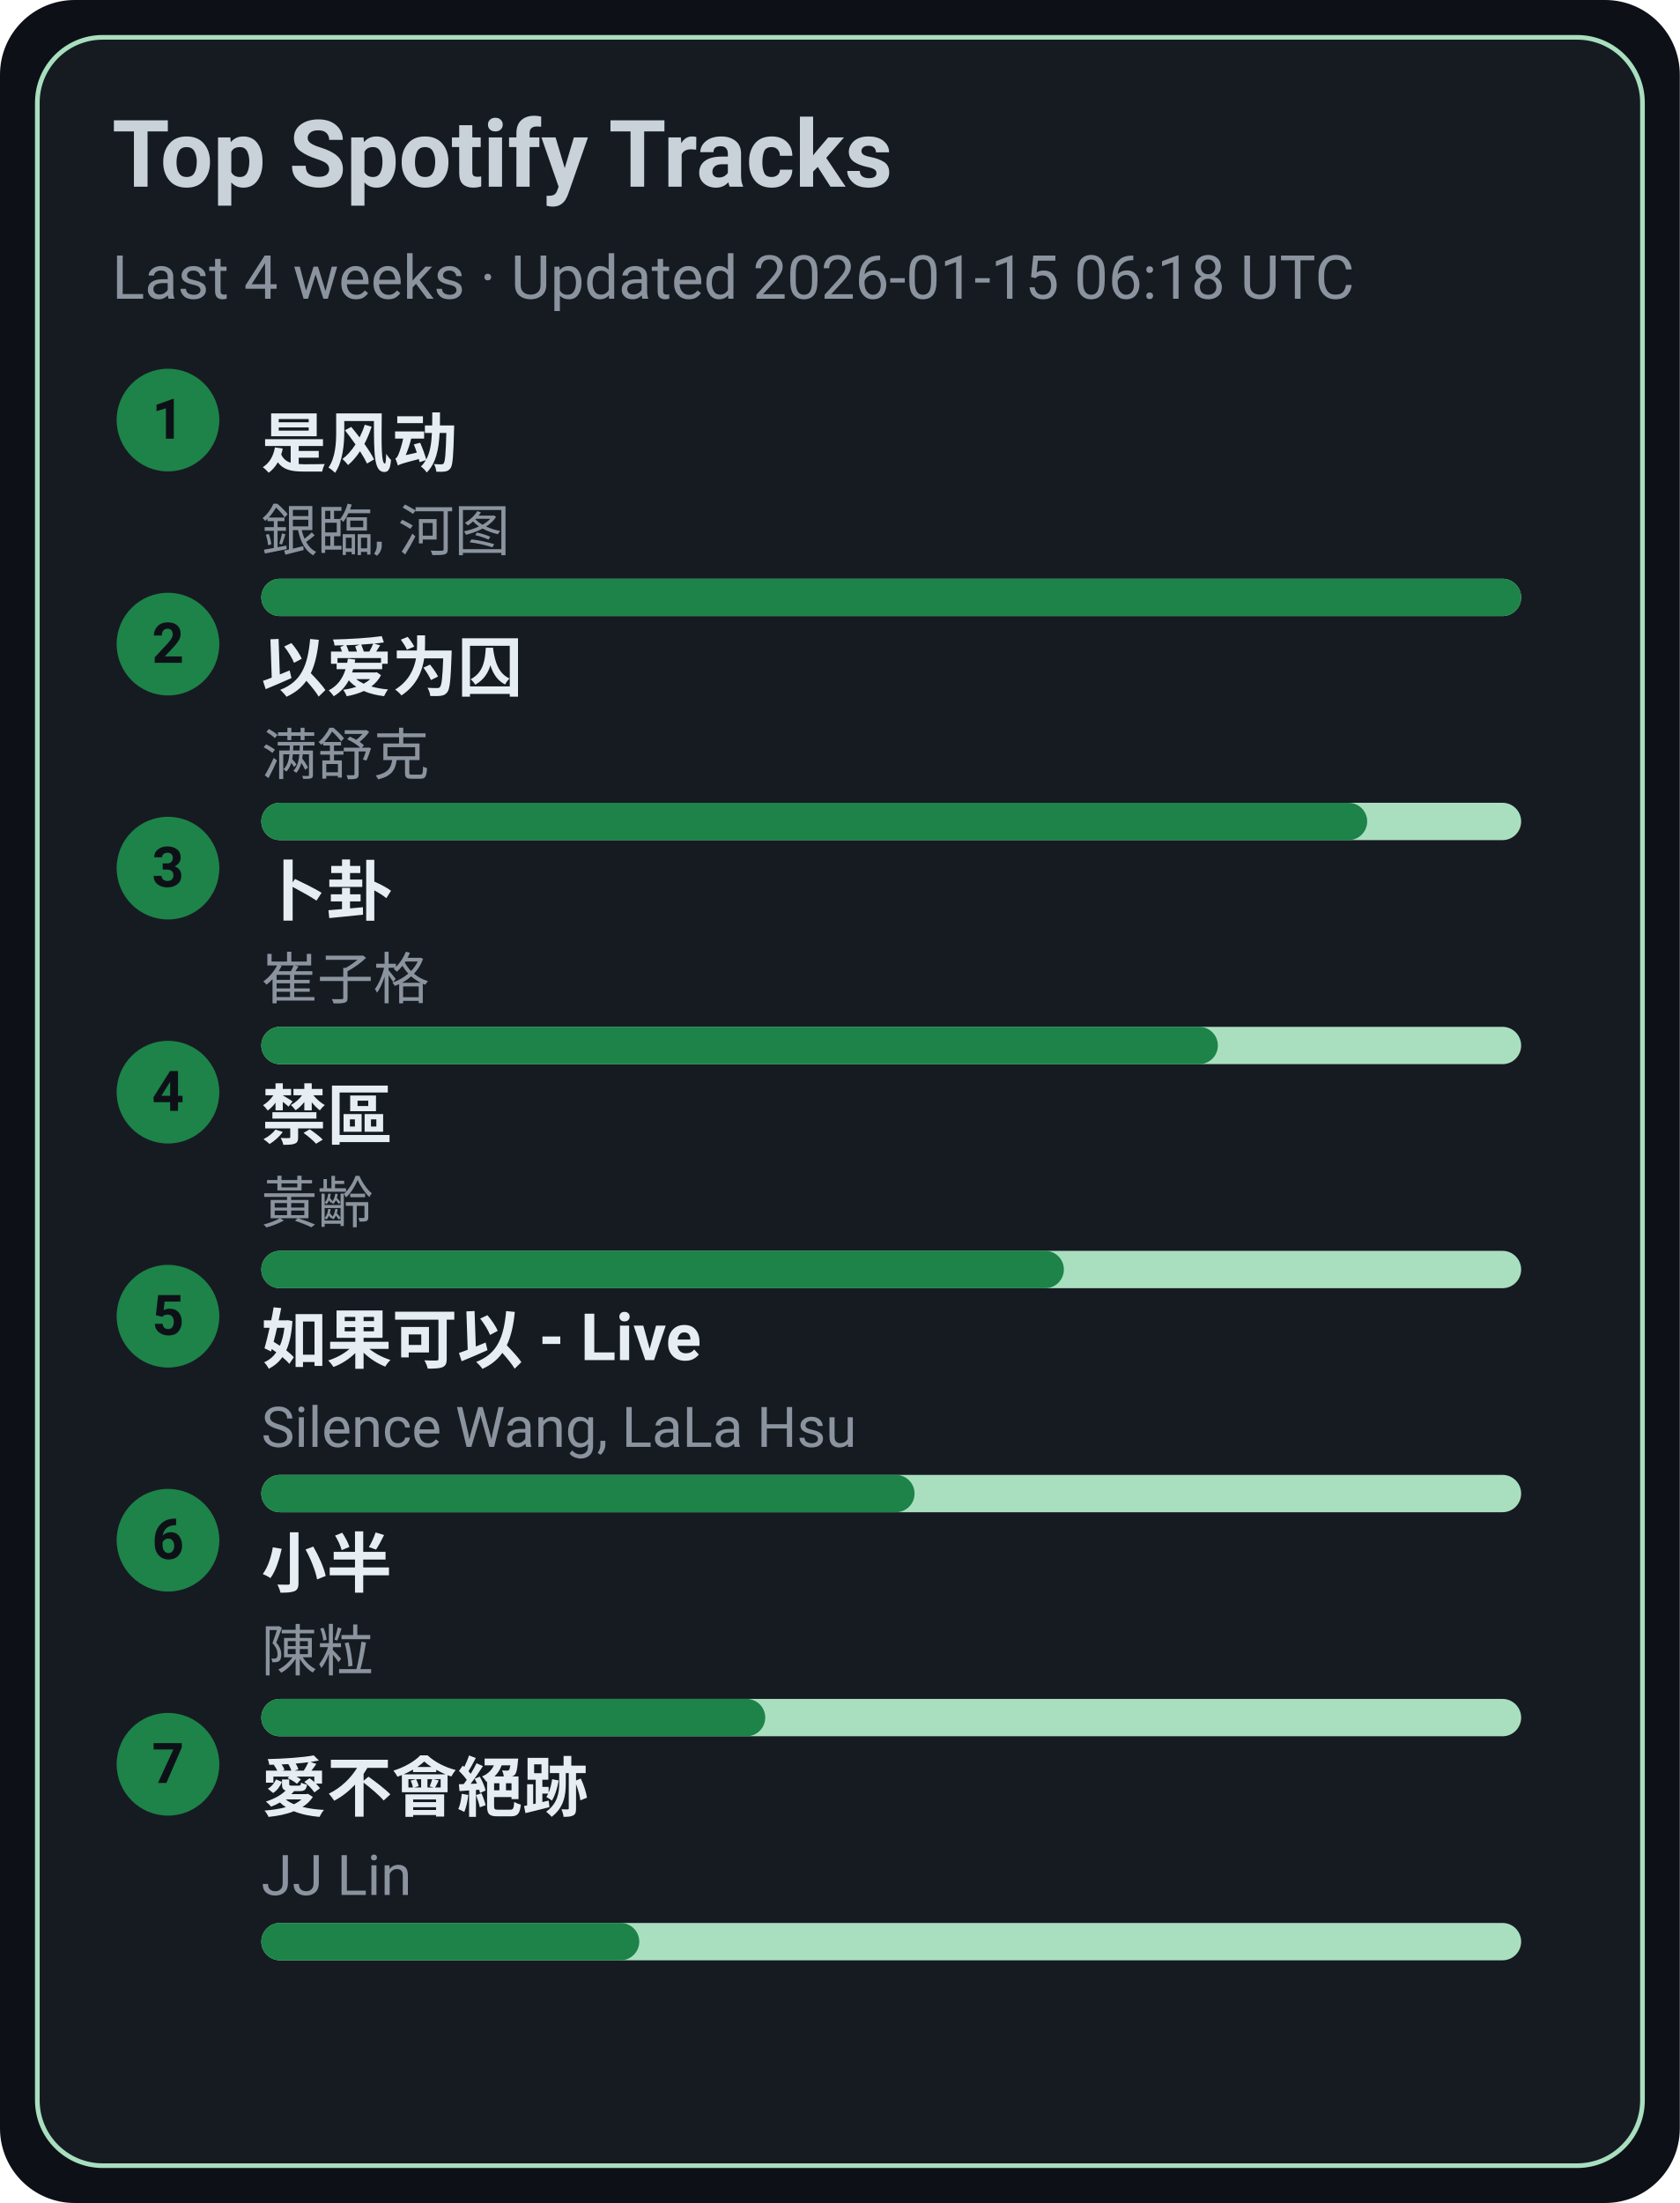
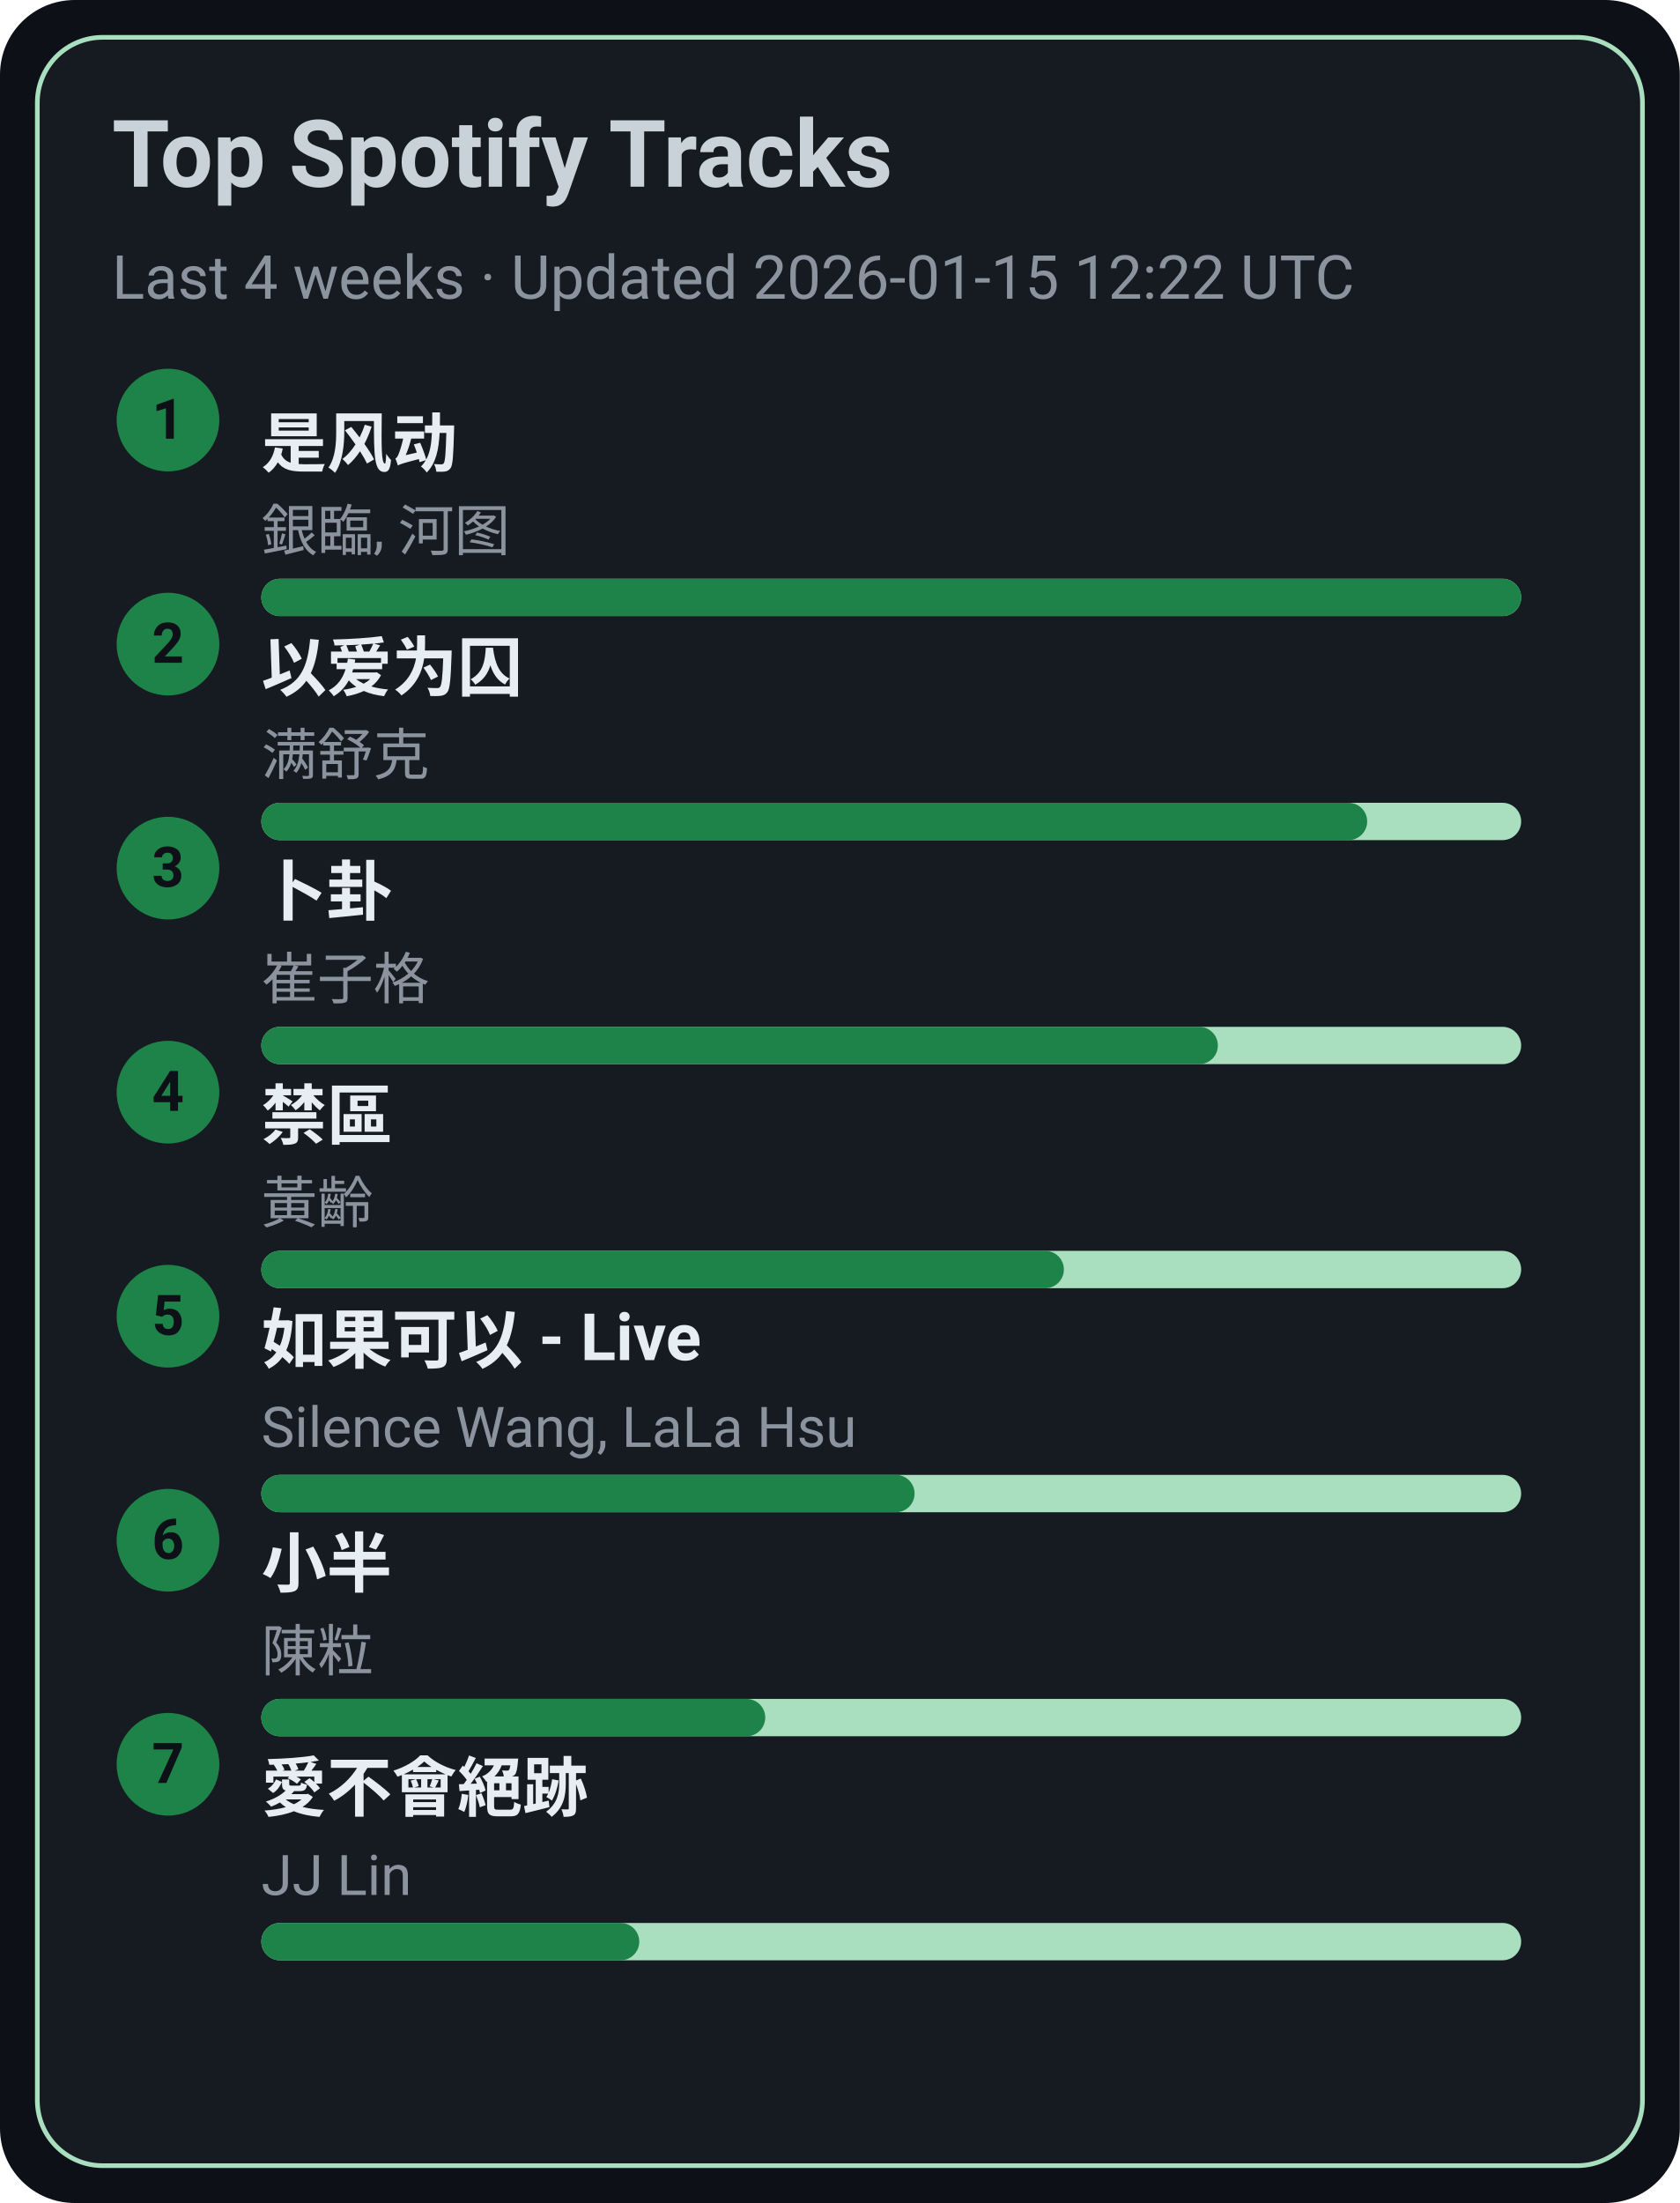
<svg xmlns="http://www.w3.org/2000/svg" width="360" height="472" viewBox="0 0 360 472">
  <style>text{font-family:-apple-system,BlinkMacSystemFont,Segoe UI,Roboto,Ubuntu,Helvetica Neue,Arial,Noto Sans,sans-serif}</style>
  <rect width="360" height="472" rx="16" fill="#0d1117" />
  <rect x="8" y="8" width="344" height="456" rx="14" fill="#161b22" stroke="#A9DFBF" />
  <text x="24" y="40" font-size="20" fill="#c9d1d9" font-weight="600">Top Spotify Tracks</text>
-   <text x="24" y="64" font-size="13" fill="#8b949e">Last 4 weeks · Updated 2026-01-15 06:18 UTC</text>
+   <text x="24" y="64" font-size="13" fill="#8b949e">Last 4 weeks · Updated 2026-01-15 12:22 UTC</text>
  <circle cx="36" cy="90" r="11" fill="#1D8348" />
  <text x="36" y="94" text-anchor="middle" font-size="12" fill="#0d1117" font-weight="700">1</text>
  <a href="https://open.spotify.com/track/3lePQ8c4jq7bTePsXEmslh" target="_blank" rel="noopener noreferrer">
    <text x="56" y="100" font-size="14" fill="#e6edf3" font-weight="600">是风动</text>
  </a>
  <text x="56" y="118" font-size="12" fill="#8b949e">銀臨, 河图</text>
  <rect x="56" y="124" width="270" height="8" rx="4" fill="#A9DFBF" />
  <rect x="56" y="124" width="270" height="8" rx="4" fill="#1D8348" />
  <circle cx="36" cy="138" r="11" fill="#1D8348" />
  <text x="36" y="142" text-anchor="middle" font-size="12" fill="#0d1117" font-weight="700">2</text>
  <a href="https://open.spotify.com/track/0RW2LEfGQK5BaIho6sSLqf" target="_blank" rel="noopener noreferrer">
    <text x="56" y="148" font-size="14" fill="#e6edf3" font-weight="600">以爱为囚</text>
  </a>
  <text x="56" y="166" font-size="12" fill="#8b949e">满舒克</text>
  <rect x="56" y="172" width="270" height="8" rx="4" fill="#A9DFBF" />
  <rect x="56" y="172" width="237" height="8" rx="4" fill="#1D8348" />
  <circle cx="36" cy="186" r="11" fill="#1D8348" />
  <text x="36" y="190" text-anchor="middle" font-size="12" fill="#0d1117" font-weight="700">3</text>
  <a href="https://open.spotify.com/track/4ToeYifpQaikbYa7krOD6s" target="_blank" rel="noopener noreferrer">
    <text x="56" y="196" font-size="14" fill="#e6edf3" font-weight="600">卜卦</text>
  </a>
  <text x="56" y="214" font-size="12" fill="#8b949e">崔子格</text>
  <rect x="56" y="220" width="270" height="8" rx="4" fill="#A9DFBF" />
  <rect x="56" y="220" width="205" height="8" rx="4" fill="#1D8348" />
  <circle cx="36" cy="234" r="11" fill="#1D8348" />
  <text x="36" y="238" text-anchor="middle" font-size="12" fill="#0d1117" font-weight="700">4</text>
  <a href="https://open.spotify.com/track/5HAMeMgu9hGL5a8ZwNz6cp" target="_blank" rel="noopener noreferrer">
    <text x="56" y="244" font-size="14" fill="#e6edf3" font-weight="600">禁區</text>
  </a>
  <text x="56" y="262" font-size="12" fill="#8b949e">黃齡</text>
  <rect x="56" y="268" width="270" height="8" rx="4" fill="#A9DFBF" />
  <rect x="56" y="268" width="172" height="8" rx="4" fill="#1D8348" />
  <circle cx="36" cy="282" r="11" fill="#1D8348" />
  <text x="36" y="286" text-anchor="middle" font-size="12" fill="#0d1117" font-weight="700">5</text>
  <a href="https://open.spotify.com/track/6IF65dJzfmPcX7jwDegwoo" target="_blank" rel="noopener noreferrer">
    <text x="56" y="292" font-size="14" fill="#e6edf3" font-weight="600">如果可以 - Live</text>
  </a>
  <text x="56" y="310" font-size="12" fill="#8b949e">Silence Wang, LaLa Hsu</text>
  <rect x="56" y="316" width="270" height="8" rx="4" fill="#A9DFBF" />
  <rect x="56" y="316" width="140" height="8" rx="4" fill="#1D8348" />
  <circle cx="36" cy="330" r="11" fill="#1D8348" />
  <text x="36" y="334" text-anchor="middle" font-size="12" fill="#0d1117" font-weight="700">6</text>
  <a href="https://open.spotify.com/track/3QxWTqyIT4O9bokIZlNDpo" target="_blank" rel="noopener noreferrer">
    <text x="56" y="340" font-size="14" fill="#e6edf3" font-weight="600">小半</text>
  </a>
  <text x="56" y="358" font-size="12" fill="#8b949e">陳粒</text>
  <rect x="56" y="364" width="270" height="8" rx="4" fill="#A9DFBF" />
  <rect x="56" y="364" width="108" height="8" rx="4" fill="#1D8348" />
  <circle cx="36" cy="378" r="11" fill="#1D8348" />
  <text x="36" y="382" text-anchor="middle" font-size="12" fill="#0d1117" font-weight="700">7</text>
  <a href="https://open.spotify.com/track/3zP4GbFEI4GLJMblRgLmdK" target="_blank" rel="noopener noreferrer">
    <text x="56" y="388" font-size="14" fill="#e6edf3" font-weight="600">愛不會絕跡</text>
  </a>
  <text x="56" y="406" font-size="12" fill="#8b949e">JJ Lin</text>
  <rect x="56" y="412" width="270" height="8" rx="4" fill="#A9DFBF" />
  <rect x="56" y="412" width="81" height="8" rx="4" fill="#1D8348" />
</svg>
